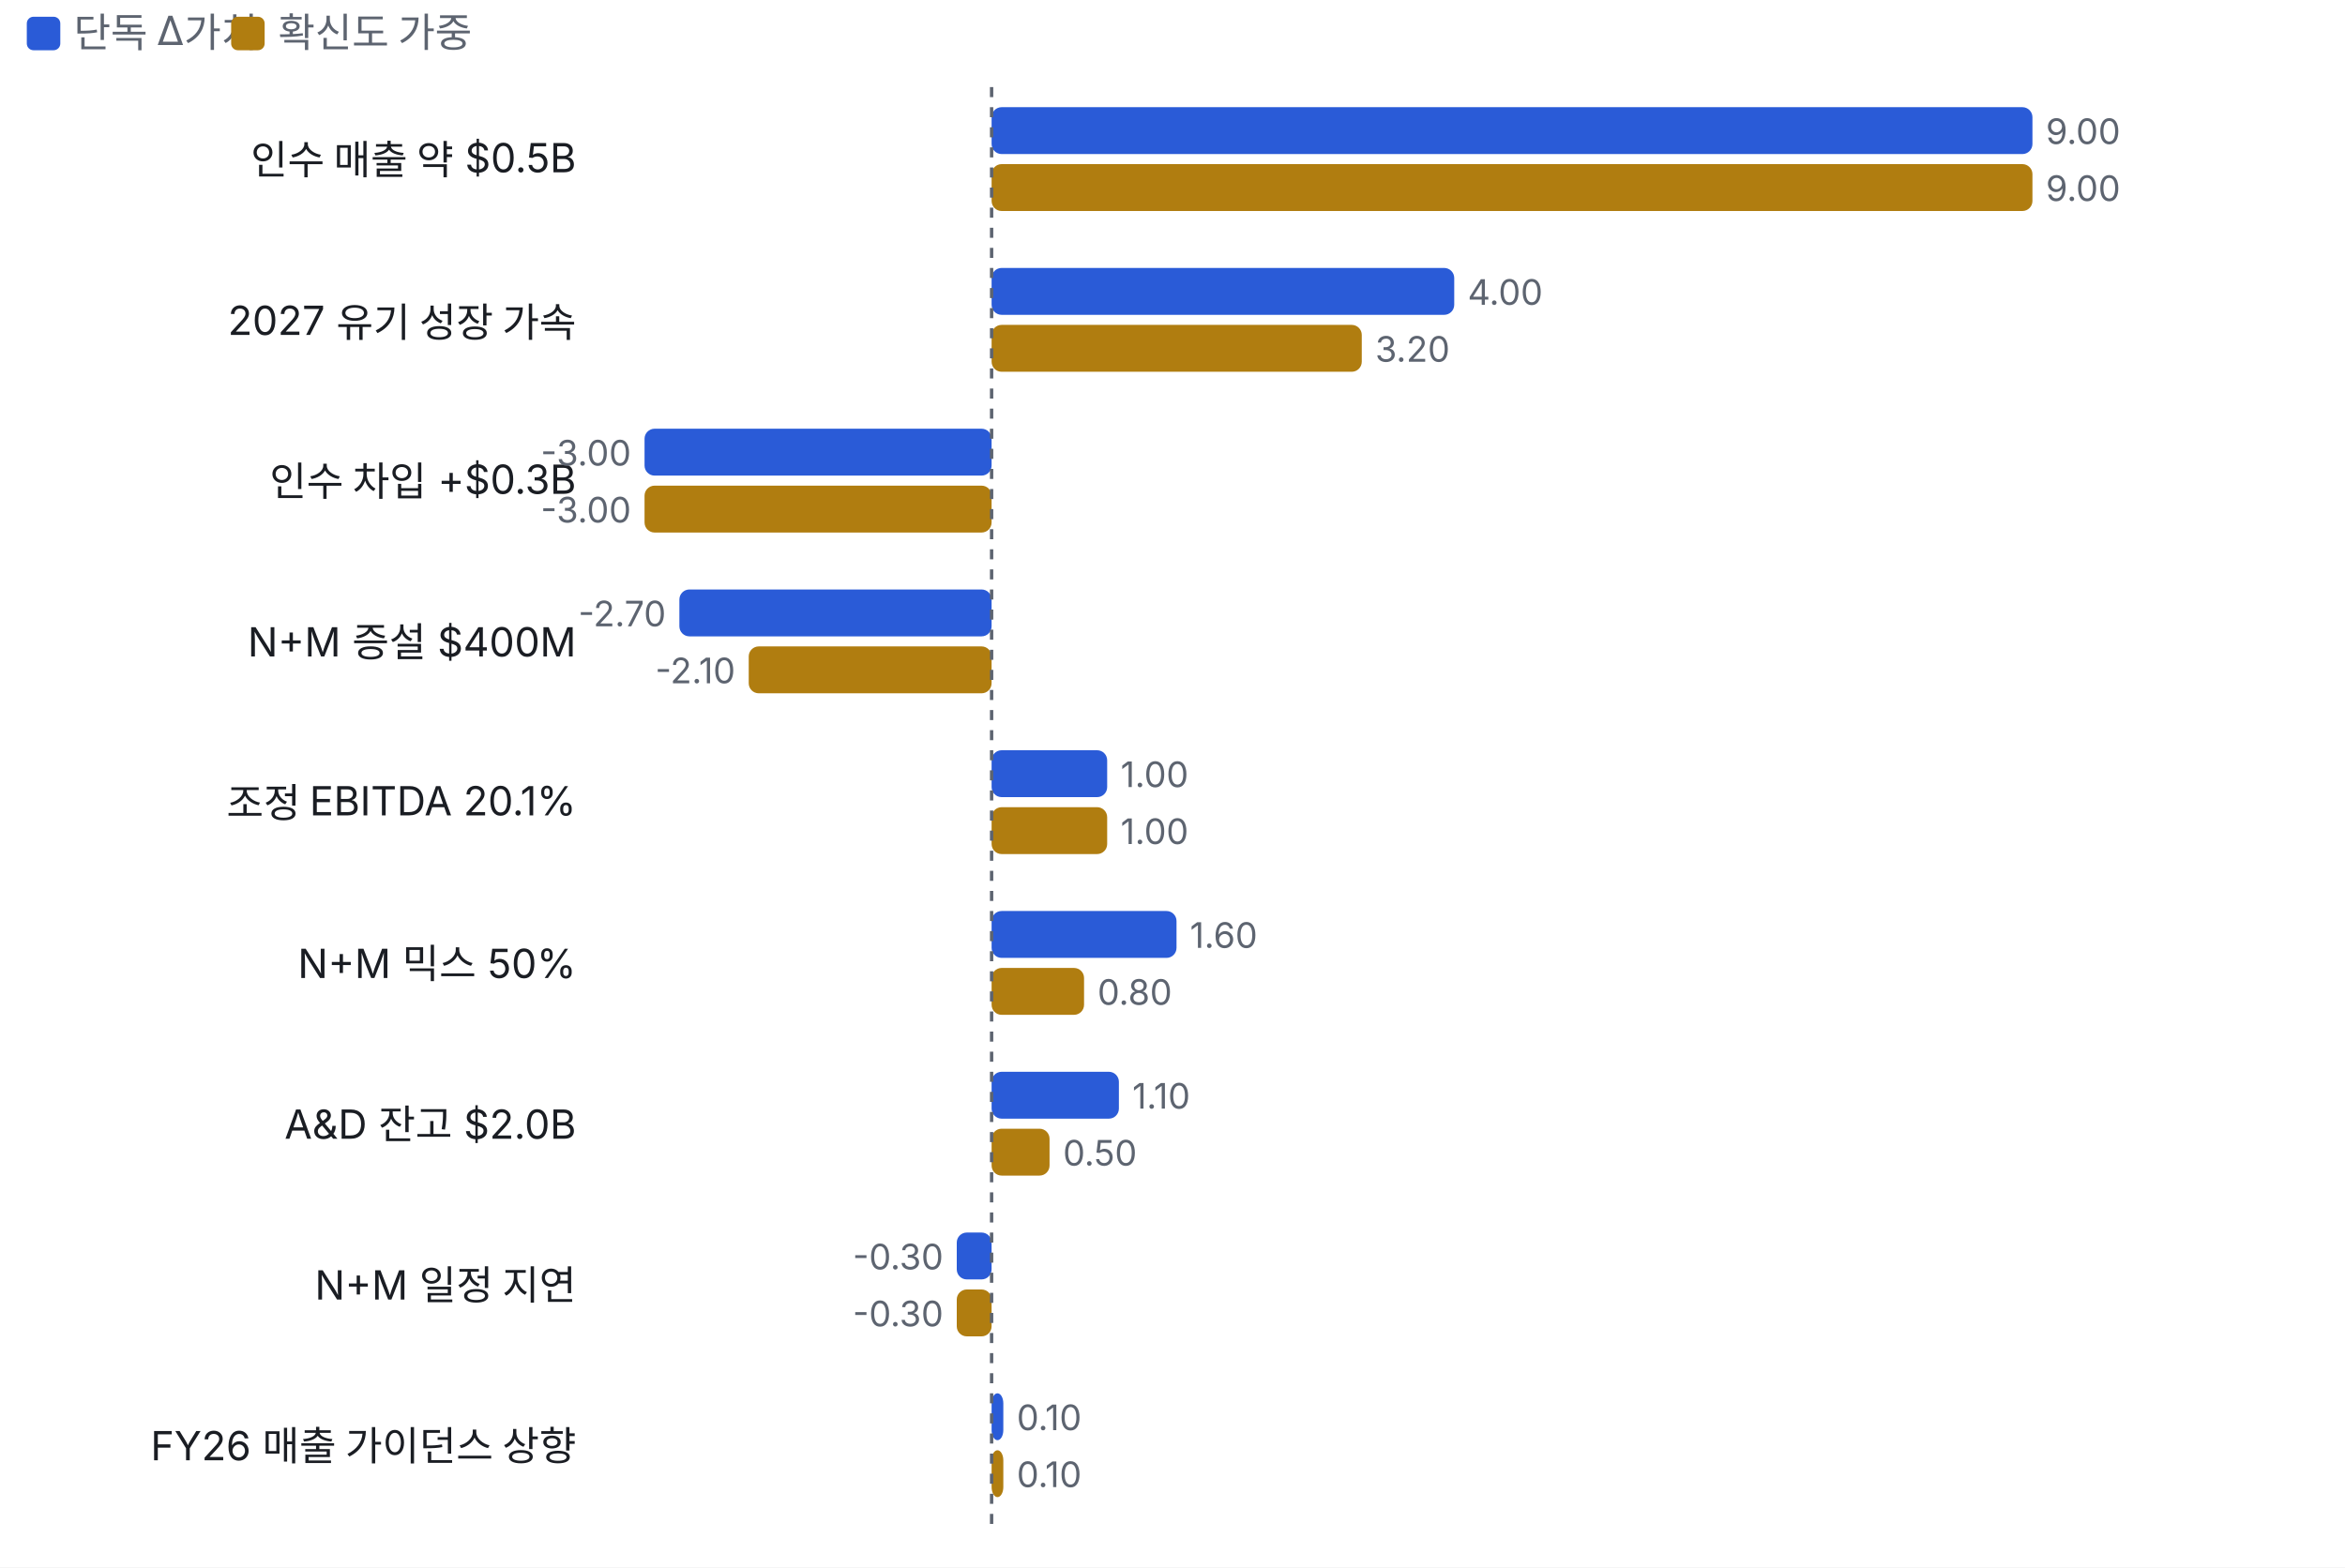
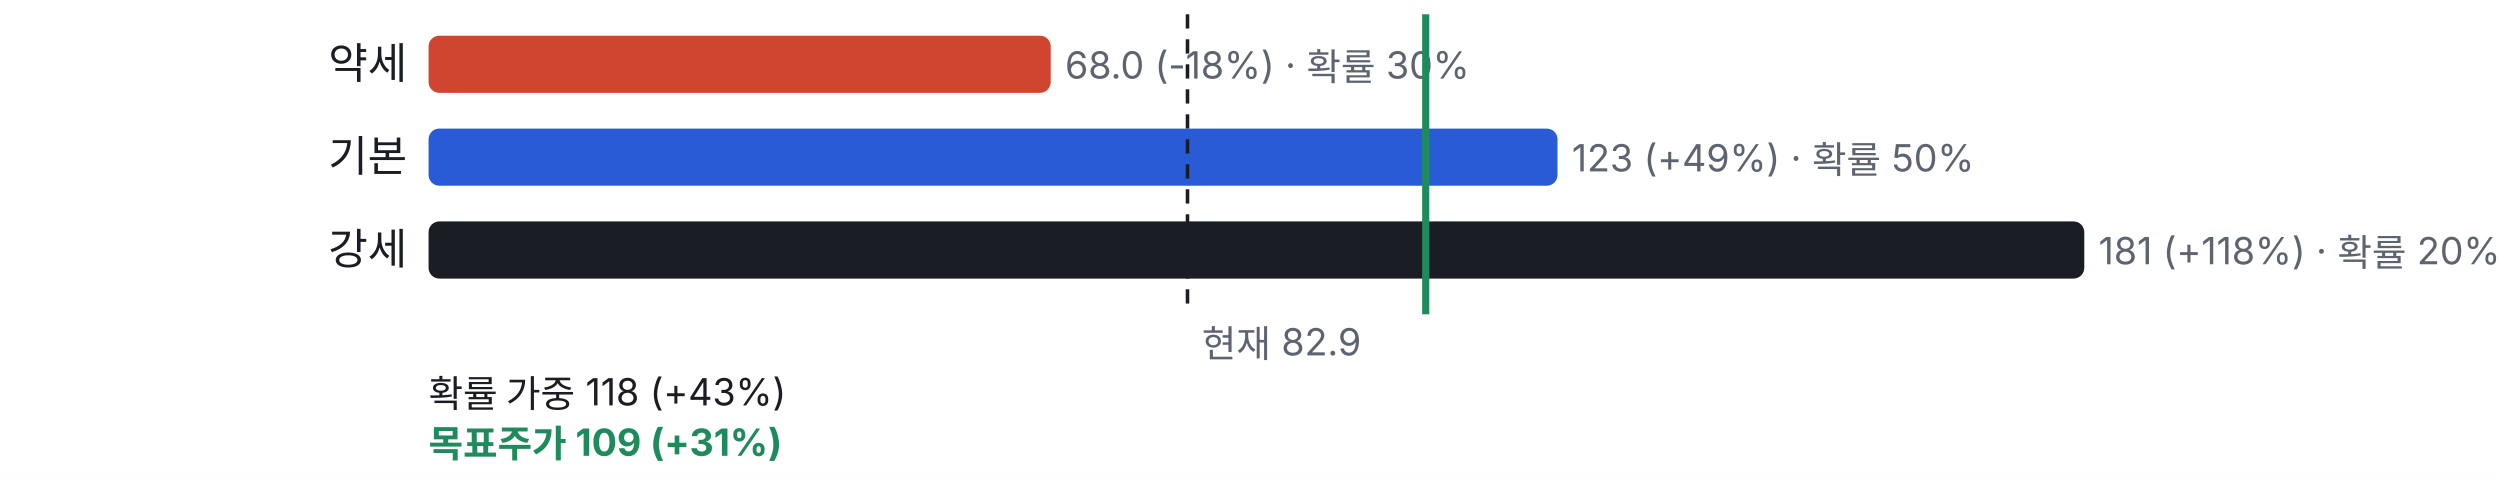
- <svg xmlns="http://www.w3.org/2000/svg" viewBox="0 0 700 468" width="700" height="468">
+ <svg xmlns="http://www.w3.org/2000/svg" viewBox="0 0 700 134" width="700" height="134">
  <style>text{fill:#5d6470;font-size:10.5px;font-family:-apple-system,'Apple SD Gothic Neo','Malgun Gothic',sans-serif}</style>
  <rect width="100%" height="100%" fill="#ffffff" />
-   <rect x="8" y="5" width="10" height="10" rx="2" fill="#2a5bd7" />
-   <text x="22" y="14" style="font-size:12px">단독 Δ가치</text>
-   <rect x="69" y="5" width="10" height="10" rx="2" fill="#b07d10" />
-   <text x="83" y="14" style="font-size:12px">확신도 가중</text>
-   <g transform="translate(0,22)">
-     <text x="172" y="30" text-anchor="end" style="fill:#1a1d23;font-size:12px">인수 매출 약 $0.5B</text>
-     <rect x="296.0" y="10" width="310.7" height="14" rx="3" fill="#2a5bd7" />
-     <text x="610.7" y="21">9.00</text>
-     <rect x="296.0" y="27" width="310.7" height="14" rx="3" fill="#b07d10" />
-     <text x="610.7" y="38">9.00</text>
-     <text x="172" y="78" text-anchor="end" style="fill:#1a1d23;font-size:12px">2027 유기 성장 가속</text>
-     <rect x="296.0" y="58" width="138.1" height="14" rx="3" fill="#2a5bd7" />
-     <text x="438.1" y="69">4.00</text>
-     <rect x="296.0" y="75" width="110.5" height="14" rx="3" fill="#b07d10" />
-     <text x="410.5" y="86">3.20</text>
-     <text x="172" y="126" text-anchor="end" style="fill:#1a1d23;font-size:12px">인수 차입 +$0.3B</text>
-     <rect x="192.4" y="106" width="103.6" height="14" rx="3" fill="#2a5bd7" />
-     <text x="188.4" y="117" text-anchor="end">-3.00</text>
-     <rect x="192.4" y="123" width="103.6" height="14" rx="3" fill="#b07d10" />
-     <text x="188.4" y="134" text-anchor="end">-3.00</text>
-     <text x="172" y="174" text-anchor="end" style="fill:#1a1d23;font-size:12px">N+M 증설 $400M</text>
-     <rect x="202.8" y="154" width="93.2" height="14" rx="3" fill="#2a5bd7" />
-     <text x="198.8" y="165" text-anchor="end">-2.70</text>
-     <rect x="223.5" y="171" width="72.5" height="14" rx="3" fill="#b07d10" />
-     <text x="219.5" y="182" text-anchor="end">-2.10</text>
-     <text x="172" y="222" text-anchor="end" style="fill:#1a1d23;font-size:12px">조정 EBITDA 20.1%</text>
-     <rect x="296.0" y="202" width="34.5" height="14" rx="3" fill="#2a5bd7" />
-     <text x="334.5" y="213">1.00</text>
-     <rect x="296.0" y="219" width="34.5" height="14" rx="3" fill="#b07d10" />
-     <text x="334.5" y="230">1.00</text>
-     <text x="172" y="270" text-anchor="end" style="fill:#1a1d23;font-size:12px">N+M 믹스 50%</text>
-     <rect x="296.0" y="250" width="55.2" height="14" rx="3" fill="#2a5bd7" />
-     <text x="355.2" y="261">1.60</text>
-     <rect x="296.0" y="267" width="27.6" height="14" rx="3" fill="#b07d10" />
-     <text x="327.6" y="278">0.80</text>
-     <text x="172" y="318" text-anchor="end" style="fill:#1a1d23;font-size:12px">A&amp;D 잔고 $2.0B</text>
-     <rect x="296.0" y="298" width="38.0" height="14" rx="3" fill="#2a5bd7" />
-     <text x="338.0" y="309">1.10</text>
-     <rect x="296.0" y="315" width="17.3" height="14" rx="3" fill="#b07d10" />
-     <text x="317.3" y="326">0.50</text>
-     <text x="172" y="366" text-anchor="end" style="fill:#1a1d23;font-size:12px">N+M 일정 지연</text>
-     <rect x="285.6" y="346" width="10.4" height="14" rx="3" fill="#2a5bd7" />
-     <text x="281.6" y="357" text-anchor="end">-0.30</text>
-     <rect x="285.6" y="363" width="10.4" height="14" rx="3" fill="#b07d10" />
-     <text x="281.6" y="374" text-anchor="end">-0.30</text>
-     <text x="172" y="414" text-anchor="end" style="fill:#1a1d23;font-size:12px">FY26 매출 가이던스 상향</text>
-     <rect x="296.0" y="394" width="3.5" height="14" rx="3" fill="#2a5bd7" />
-     <text x="303.5" y="405">0.10</text>
-     <rect x="296.0" y="411" width="3.5" height="14" rx="3" fill="#b07d10" />
-     <text x="303.5" y="422">0.10</text>
-     <line x1="296.0" x2="296.0" y1="4" y2="436" stroke="#5d6470" stroke-dasharray="3 3" />
+   <g transform="translate(0,0)">
+     <text x="114" y="22" text-anchor="end" style="fill:#1a1d23;font-size:12px">약세</text>
+     <rect x="120" y="10" width="174.2" height="16" rx="3" fill="#d0452f" />
+     <text x="298.2" y="22">68.0 (-18%) · 확률 30%</text>
+     <text x="114" y="48" text-anchor="end" style="fill:#1a1d23;font-size:12px">기본</text>
+     <rect x="120" y="36" width="316.1" height="16" rx="3" fill="#2a5bd7" />
+     <text x="440.1" y="48">123 (+49%) · 확률 50%</text>
+     <text x="114" y="74" text-anchor="end" style="fill:#1a1d23;font-size:12px">강세</text>
+     <rect x="120" y="62" width="463.6" height="16" rx="3" fill="#1a1d23" />
+     <text x="587.6" y="74">181 (+118%) · 확률 20%</text>
+     <line x1="332.5" x2="332.5" y1="4" y2="88" stroke="#1a1d23" stroke-dasharray="4 3" />
+     <text x="336.5" y="100">현재 82.9</text>
+     <text x="120" y="114" style="fill:#1a1d23">확률 가중 118 (+43%)</text>
+     <line x1="399.2" x2="399.2" y1="4" y2="88" stroke="#1f8a5b" stroke-width="2" />
+     <text x="120" y="128" style="fill:#1f8a5b;font-weight:700">목표주가 109 (+31%)</text>
  </g>
</svg>
